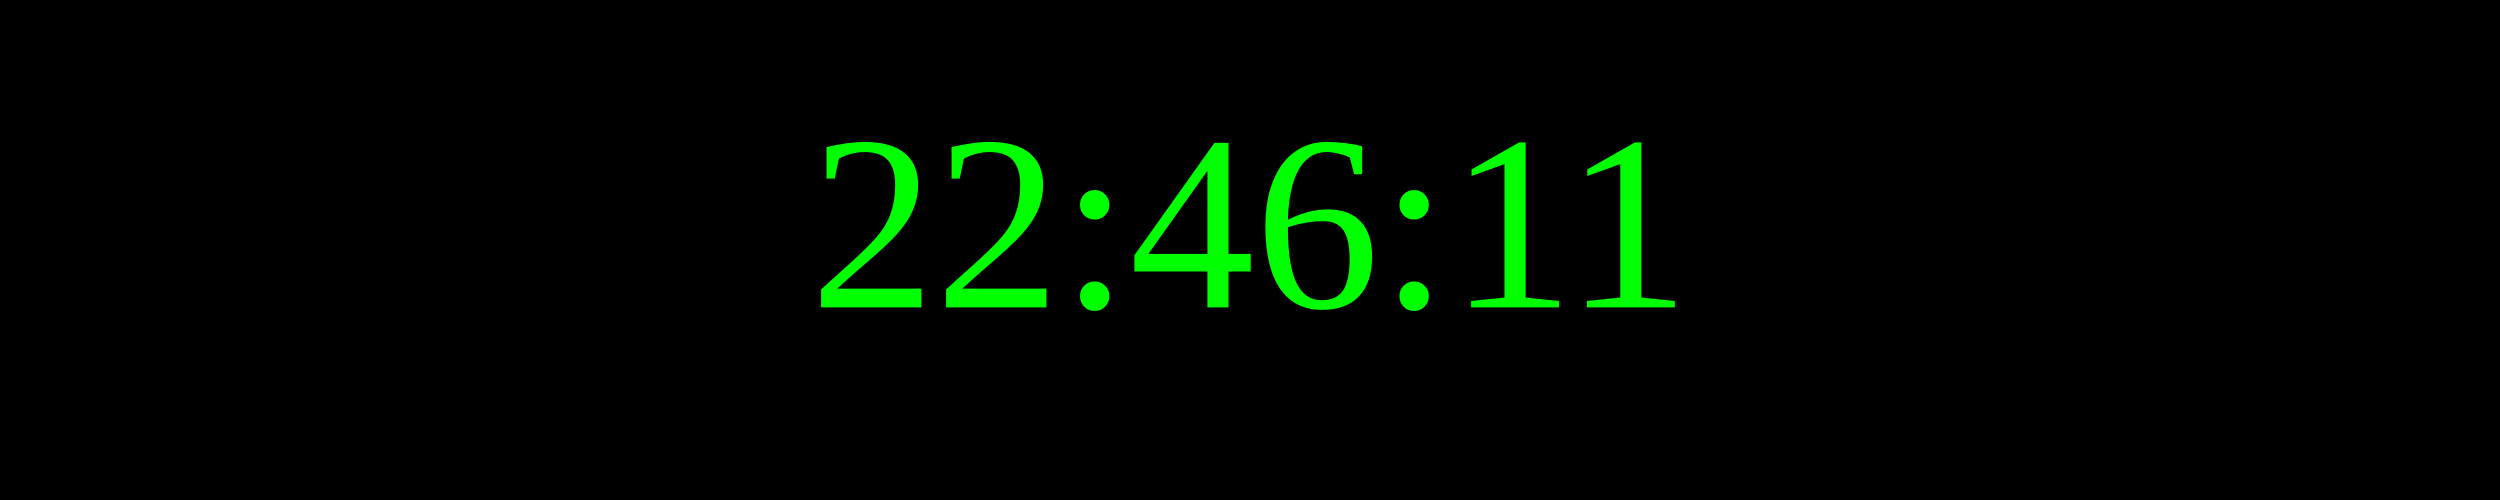
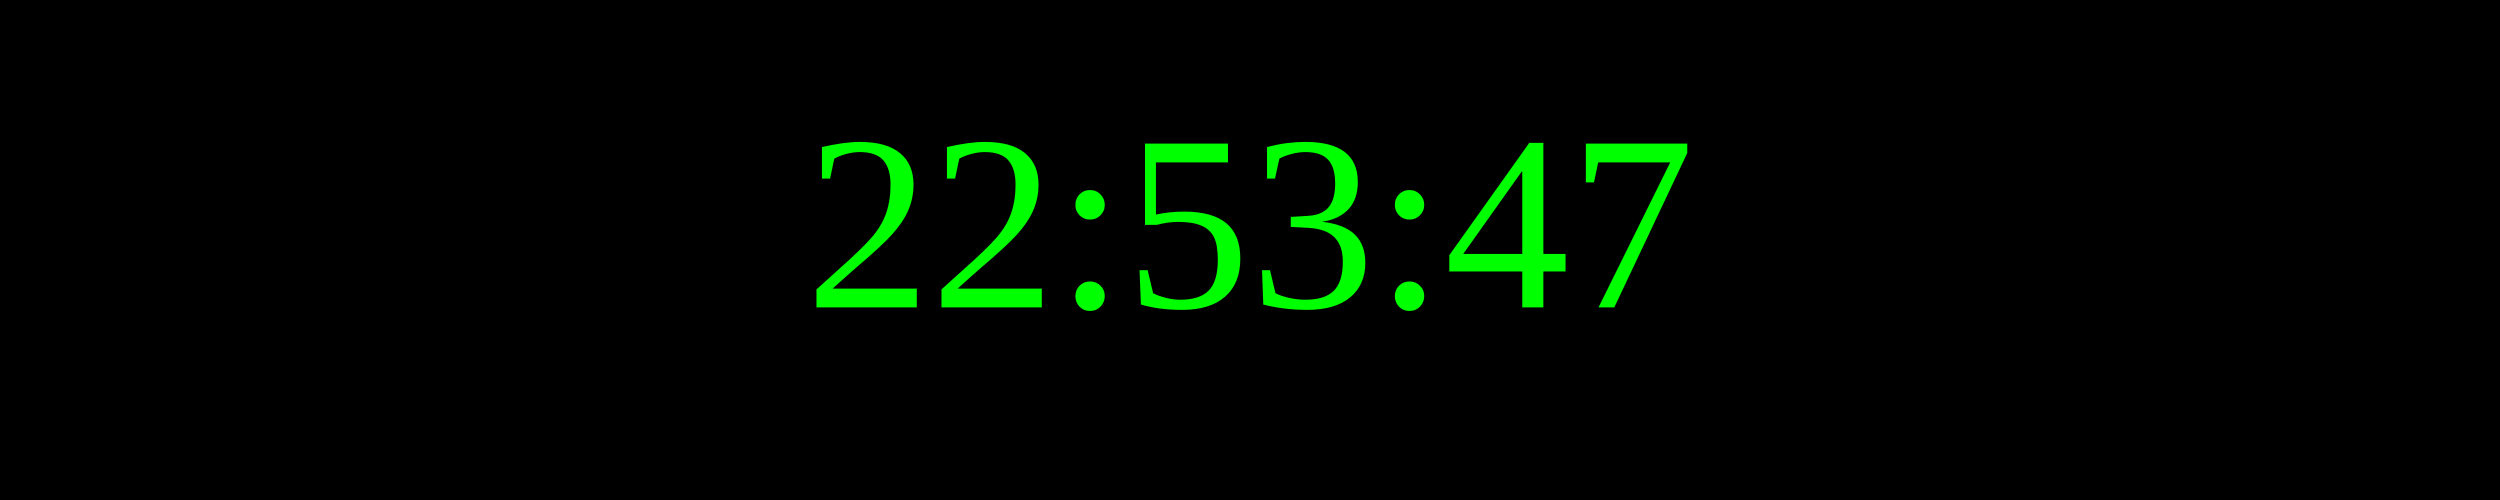
<svg xmlns="http://www.w3.org/2000/svg" width="250" height="50">
  <rect width="100%" height="100%" fill="black" />
  <text x="50%" y="50%" font-size="25" fill="lime" text-anchor="middle" dominant-baseline="middle">
- 22:46:11
+ 22:53:47
</text>
</svg>
